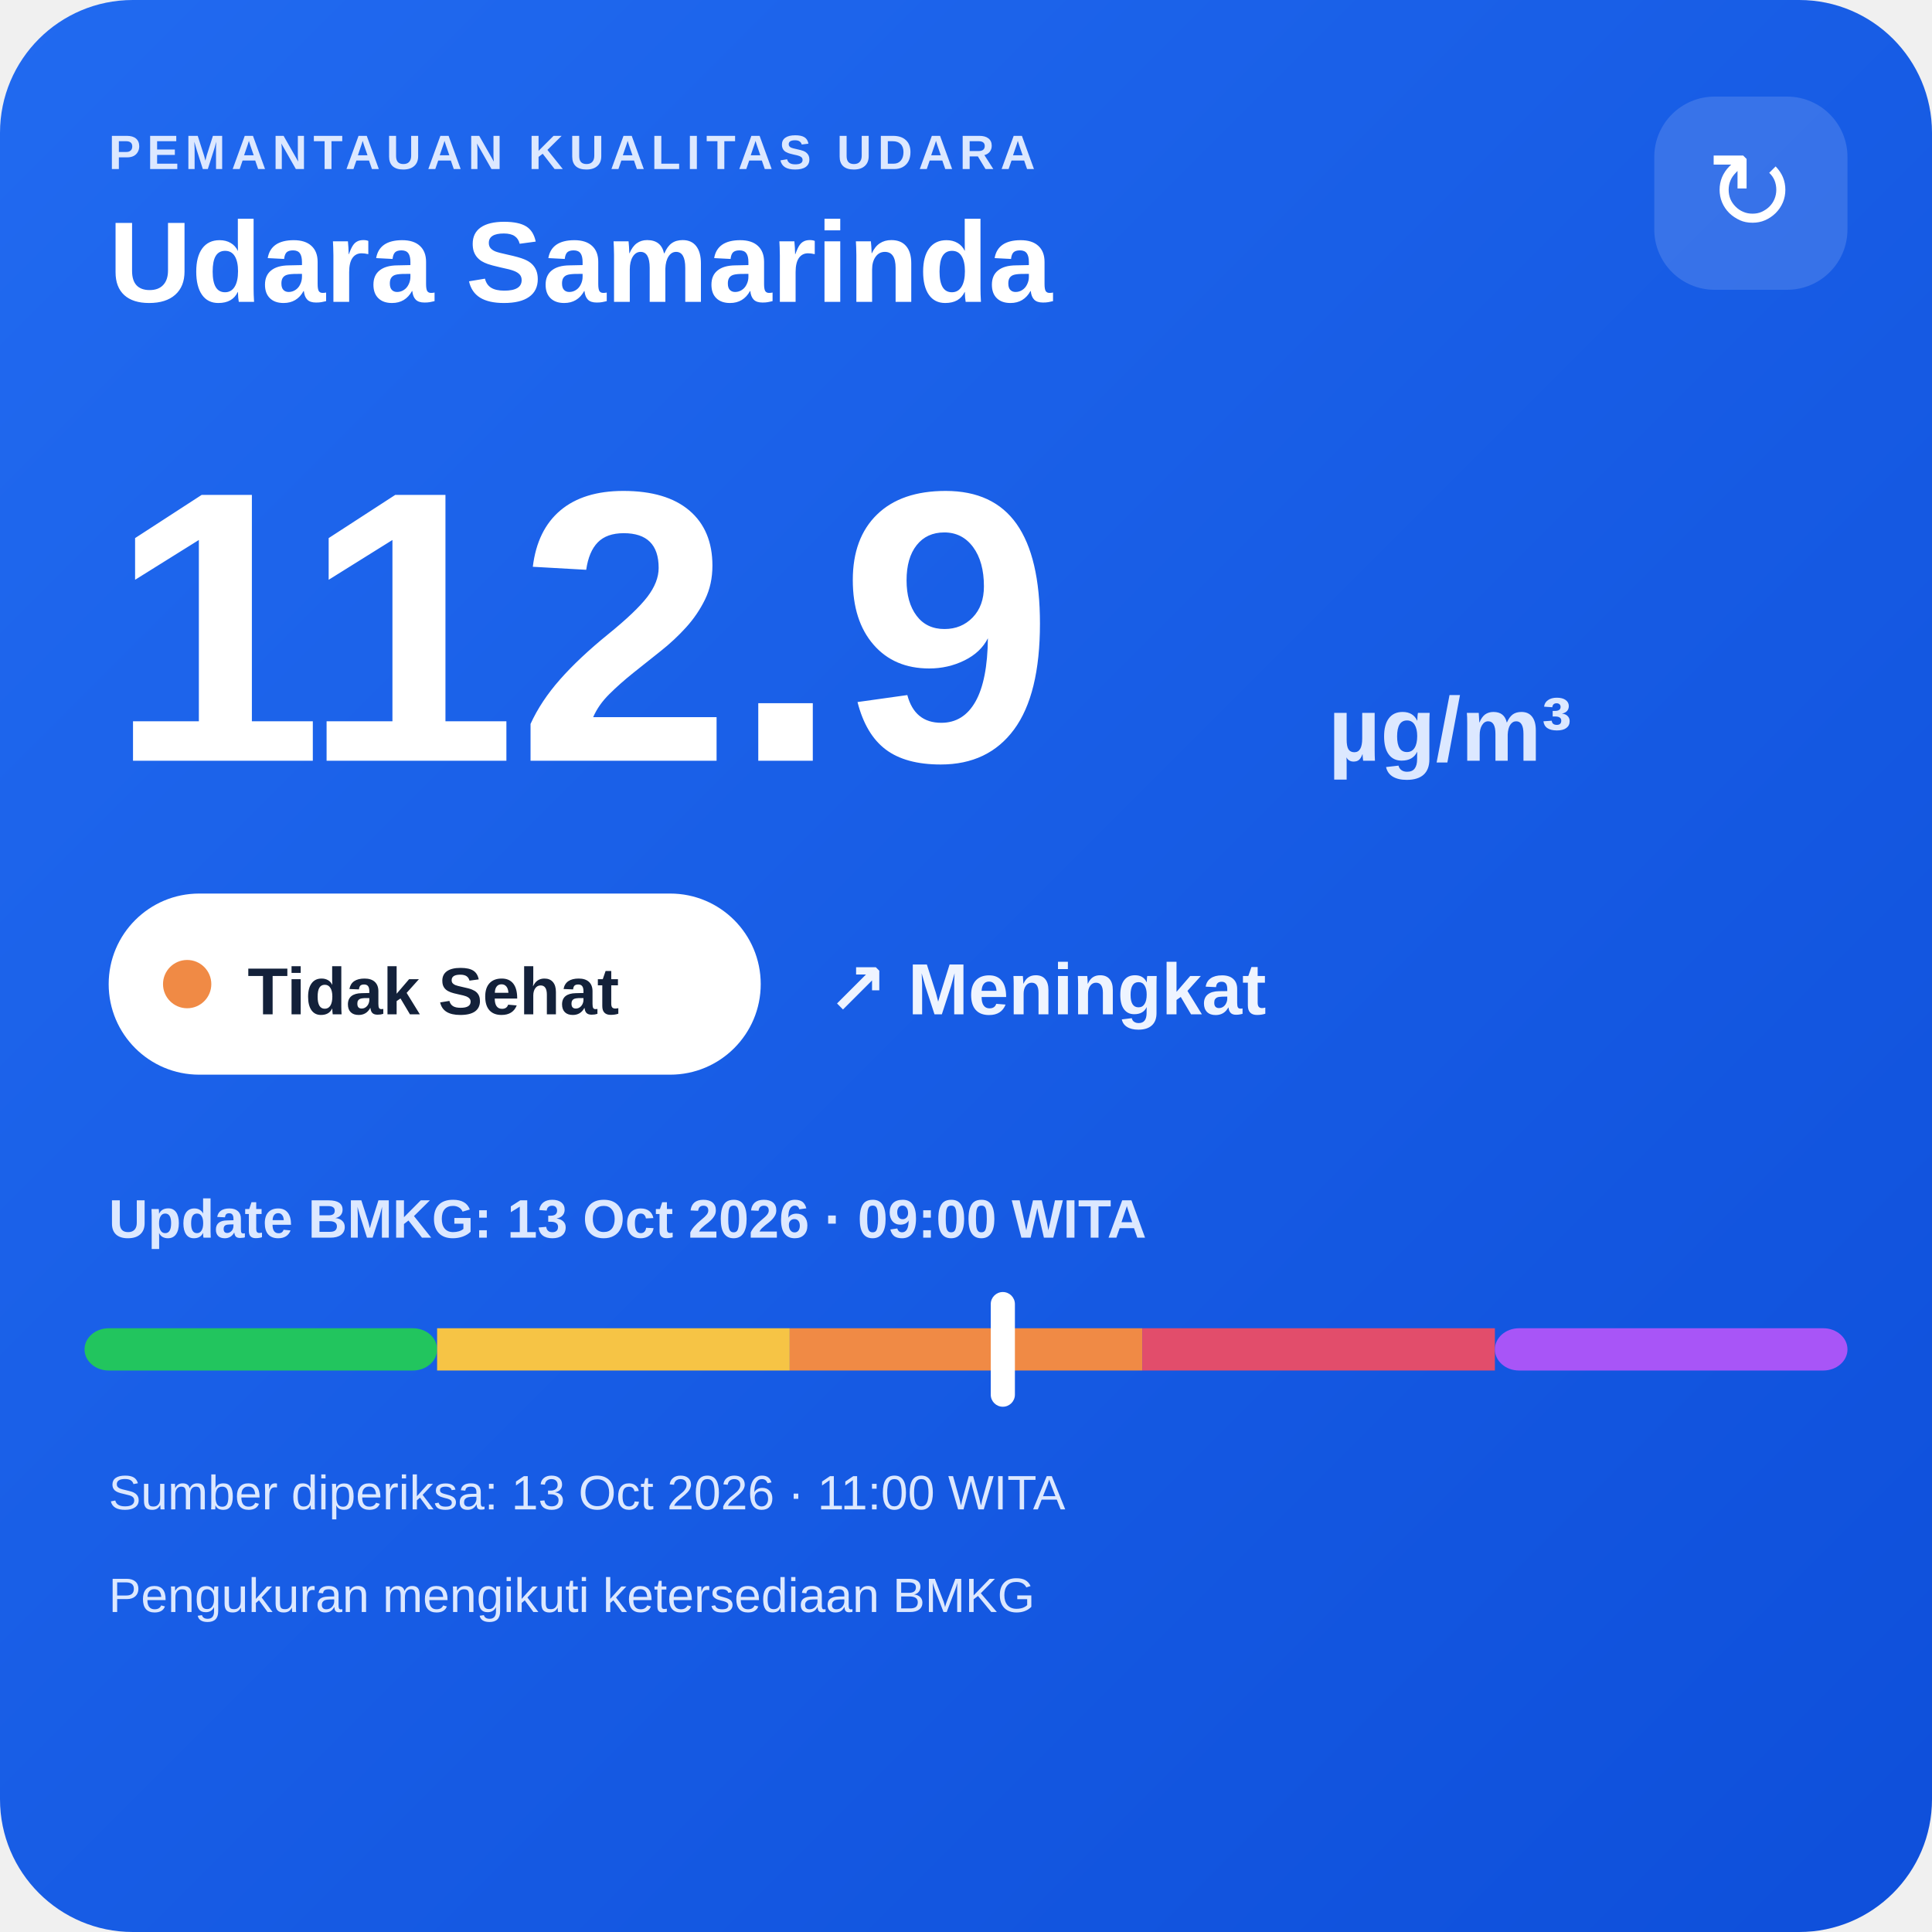
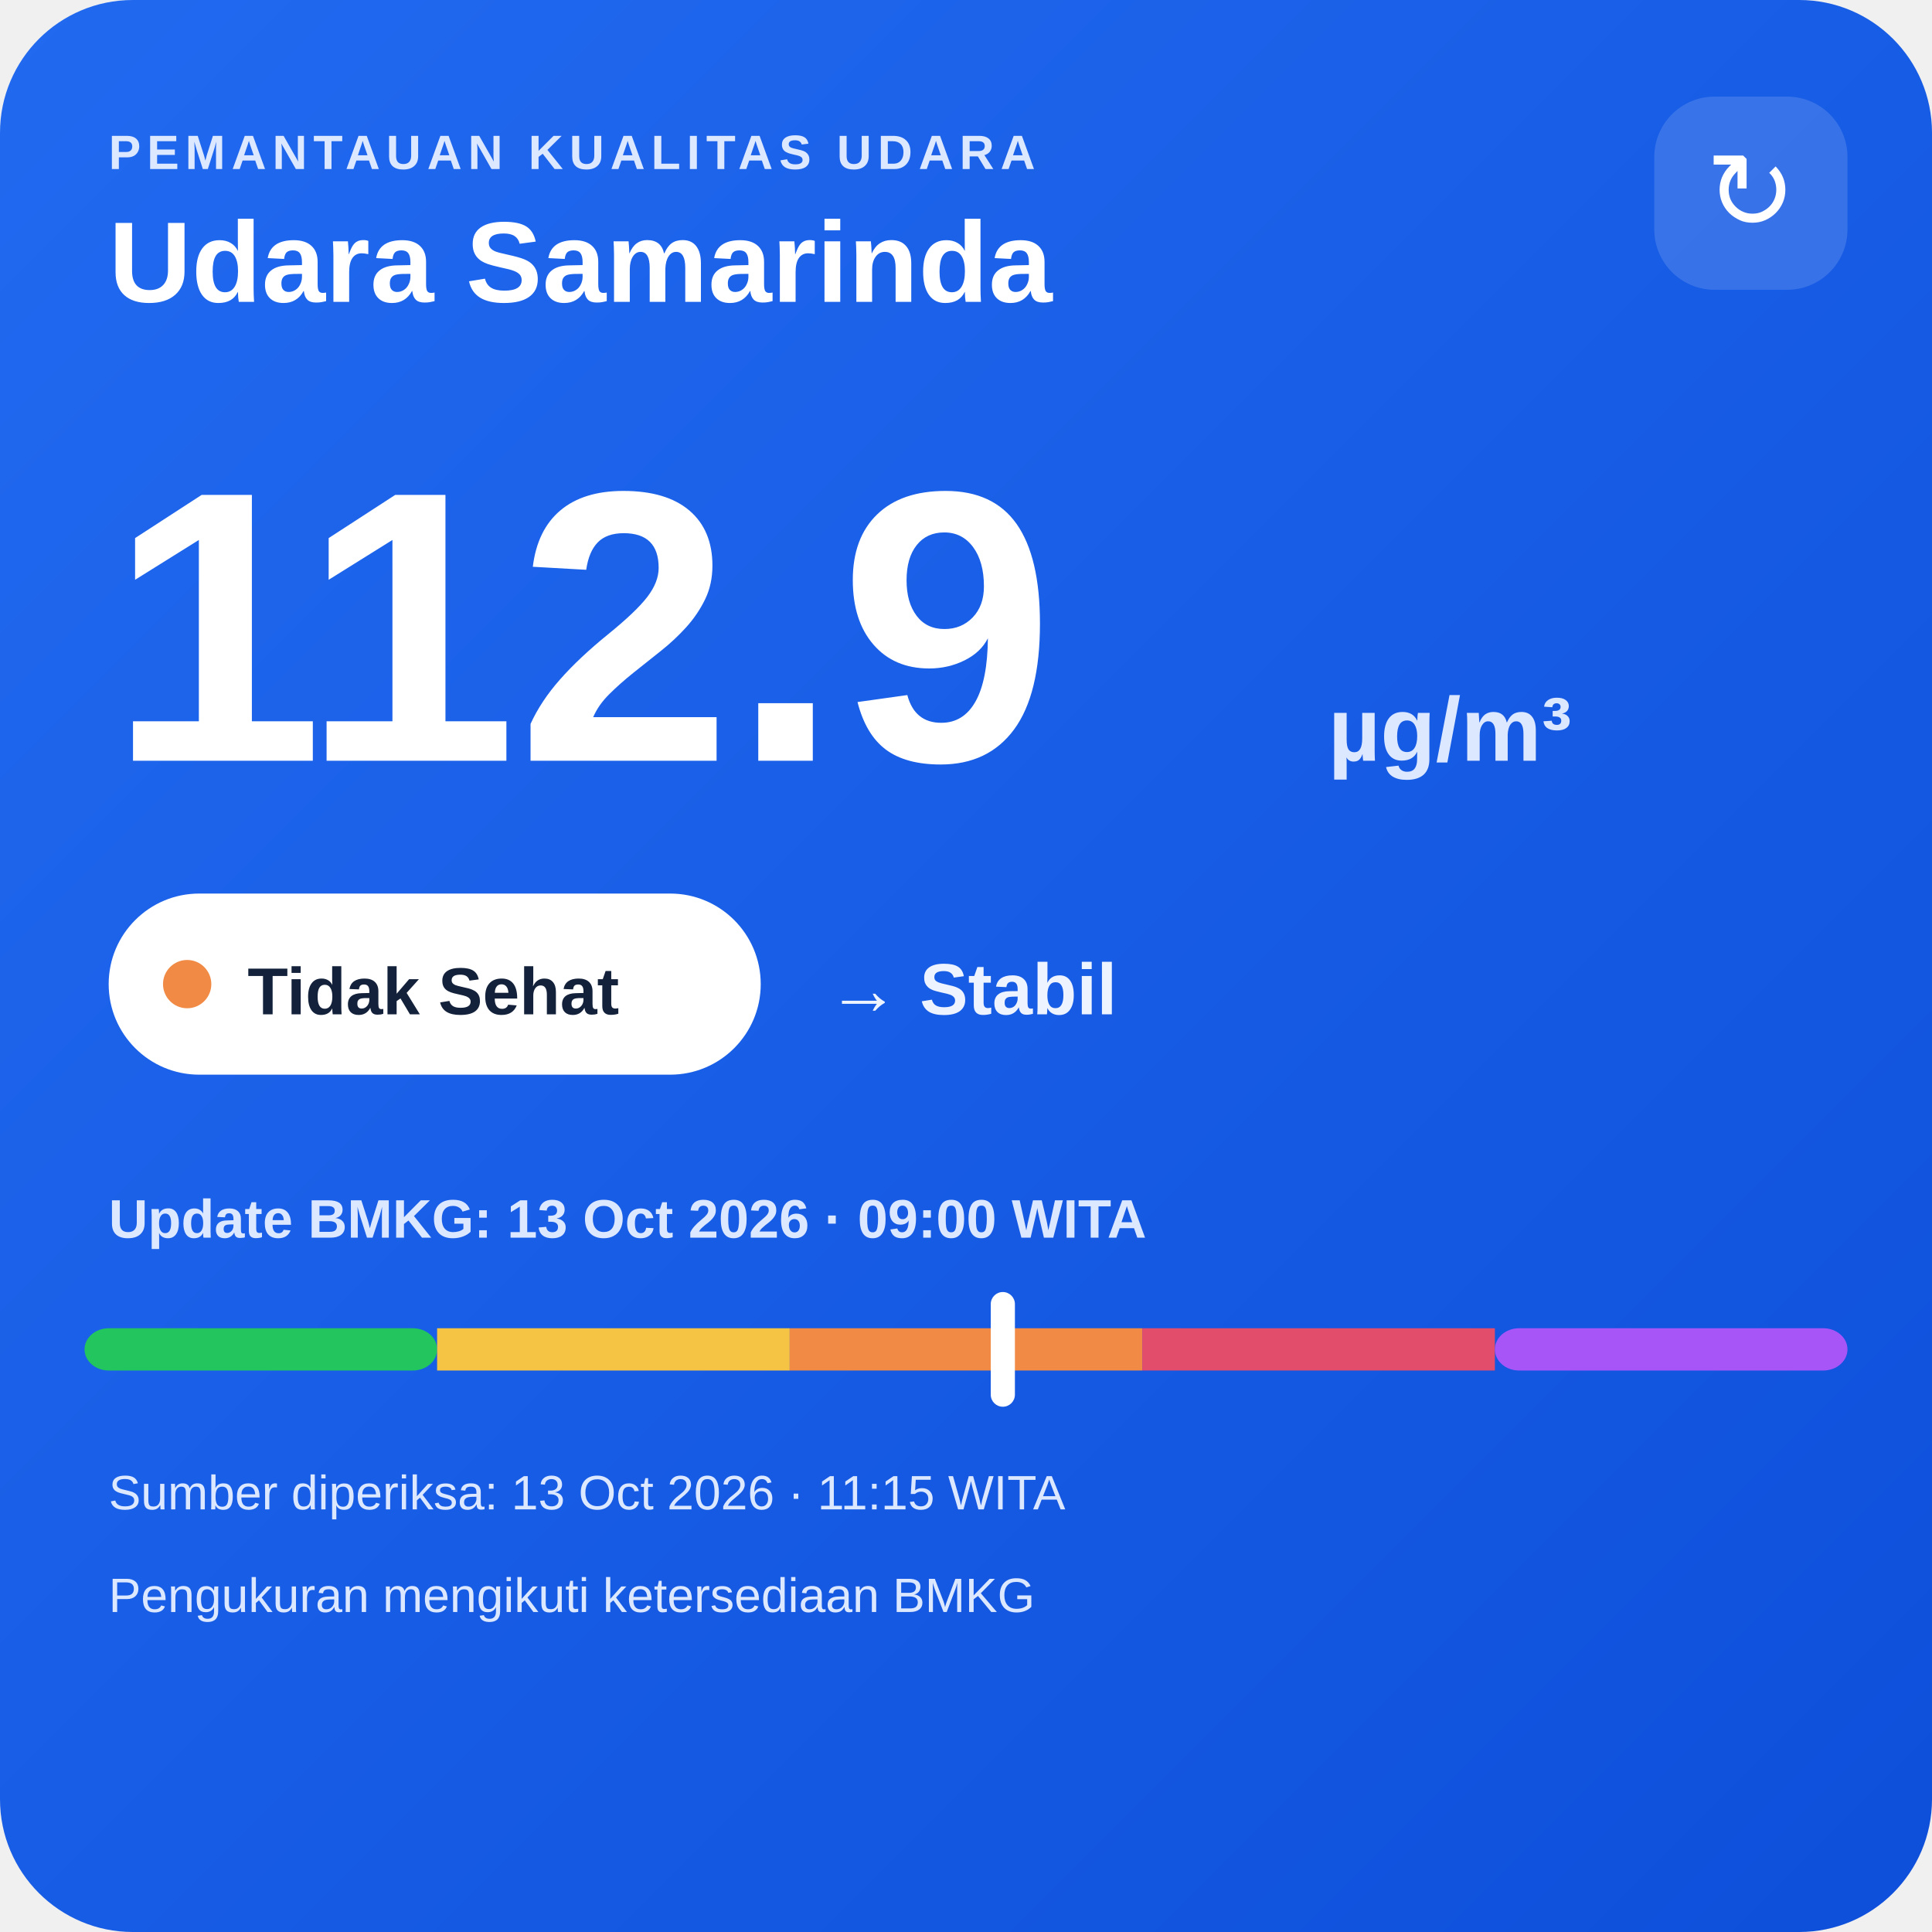
<svg xmlns="http://www.w3.org/2000/svg" width="320" height="320" viewBox="0 0 320 320">
  <defs>
    <linearGradient id="bg" x1="0" y1="0" x2="1" y2="1">
      <stop offset="0" stop-color="#216af0" />
      <stop offset="1" stop-color="#0e4fda" />
    </linearGradient>
  </defs>
  <rect width="320" height="320" rx="22" fill="url(#bg)" />
  <text x="18" y="28" fill="#dce8ff" font-family="Arial,sans-serif" font-size="8" font-weight="700" letter-spacing="1">PEMANTAUAN KUALITAS UDARA</text>
  <text x="18" y="50" fill="#ffffff" font-family="Arial,sans-serif" font-size="19" font-weight="700">Udara Samarinda</text>
  <rect x="274" y="16" width="32" height="32" rx="10" fill="#ffffff" fill-opacity=".14" />
  <text x="290" y="38" text-anchor="middle" fill="#ffffff" font-family="Arial,sans-serif" font-size="18">↻</text>
  <text x="18" y="126" fill="#ffffff" font-family="Arial,sans-serif" font-size="64" font-weight="800">112.9</text>
  <text x="220" y="126" fill="#dce8ff" font-family="Arial,sans-serif" font-size="15" font-weight="700">µg/m³</text>
  <rect x="18" y="148" width="108" height="30" rx="15" fill="#ffffff" />
  <circle cx="31" cy="163" r="4" fill="#f08a45" />
  <text x="41" y="168" fill="#13213a" font-family="Arial,sans-serif" font-size="11" font-weight="700">Tidak Sehat</text>
-   <text x="137" y="168" fill="#eef4ff" font-family="Arial,sans-serif" font-size="12" font-weight="700">↗ Meningkat</text>
+   <text x="137" y="168" fill="#eef4ff" font-family="Arial,sans-serif" font-size="12" font-weight="700">→ Stabil</text>
  <text x="18" y="205" fill="#dce8ff" font-family="Arial,sans-serif" font-size="9" font-weight="700">Update BMKG: 13 Oct 2026 · 09:00 WITA</text>
  <rect x="14" y="220" width="58.4" height="7" rx="4" fill="#22c55e" />
  <rect x="72.4" y="220" width="58.4" height="7" fill="#f6c445" />
  <rect x="130.8" y="220" width="58.4" height="7" fill="#f08a45" />
  <rect x="189.2" y="220" width="58.4" height="7" fill="#e24d6b" />
  <rect x="247.6" y="220" width="58.4" height="7" rx="4" fill="#a855f7" />
  <rect x="164.1" y="214" width="4" height="19" rx="2" fill="#ffffff" />
-   <text x="18" y="250" fill="#dce8ff" font-family="Arial,sans-serif" font-size="8">Sumber diperiksa: 13 Oct 2026 · 11:00 WITA</text>
+   <text x="18" y="250" fill="#dce8ff" font-family="Arial,sans-serif" font-size="8">Sumber diperiksa: 13 Oct 2026 · 11:15 WITA</text>
  <text x="18" y="267" fill="#dce8ff" font-family="Arial,sans-serif" font-size="8">Pengukuran mengikuti ketersediaan BMKG</text>
</svg>
